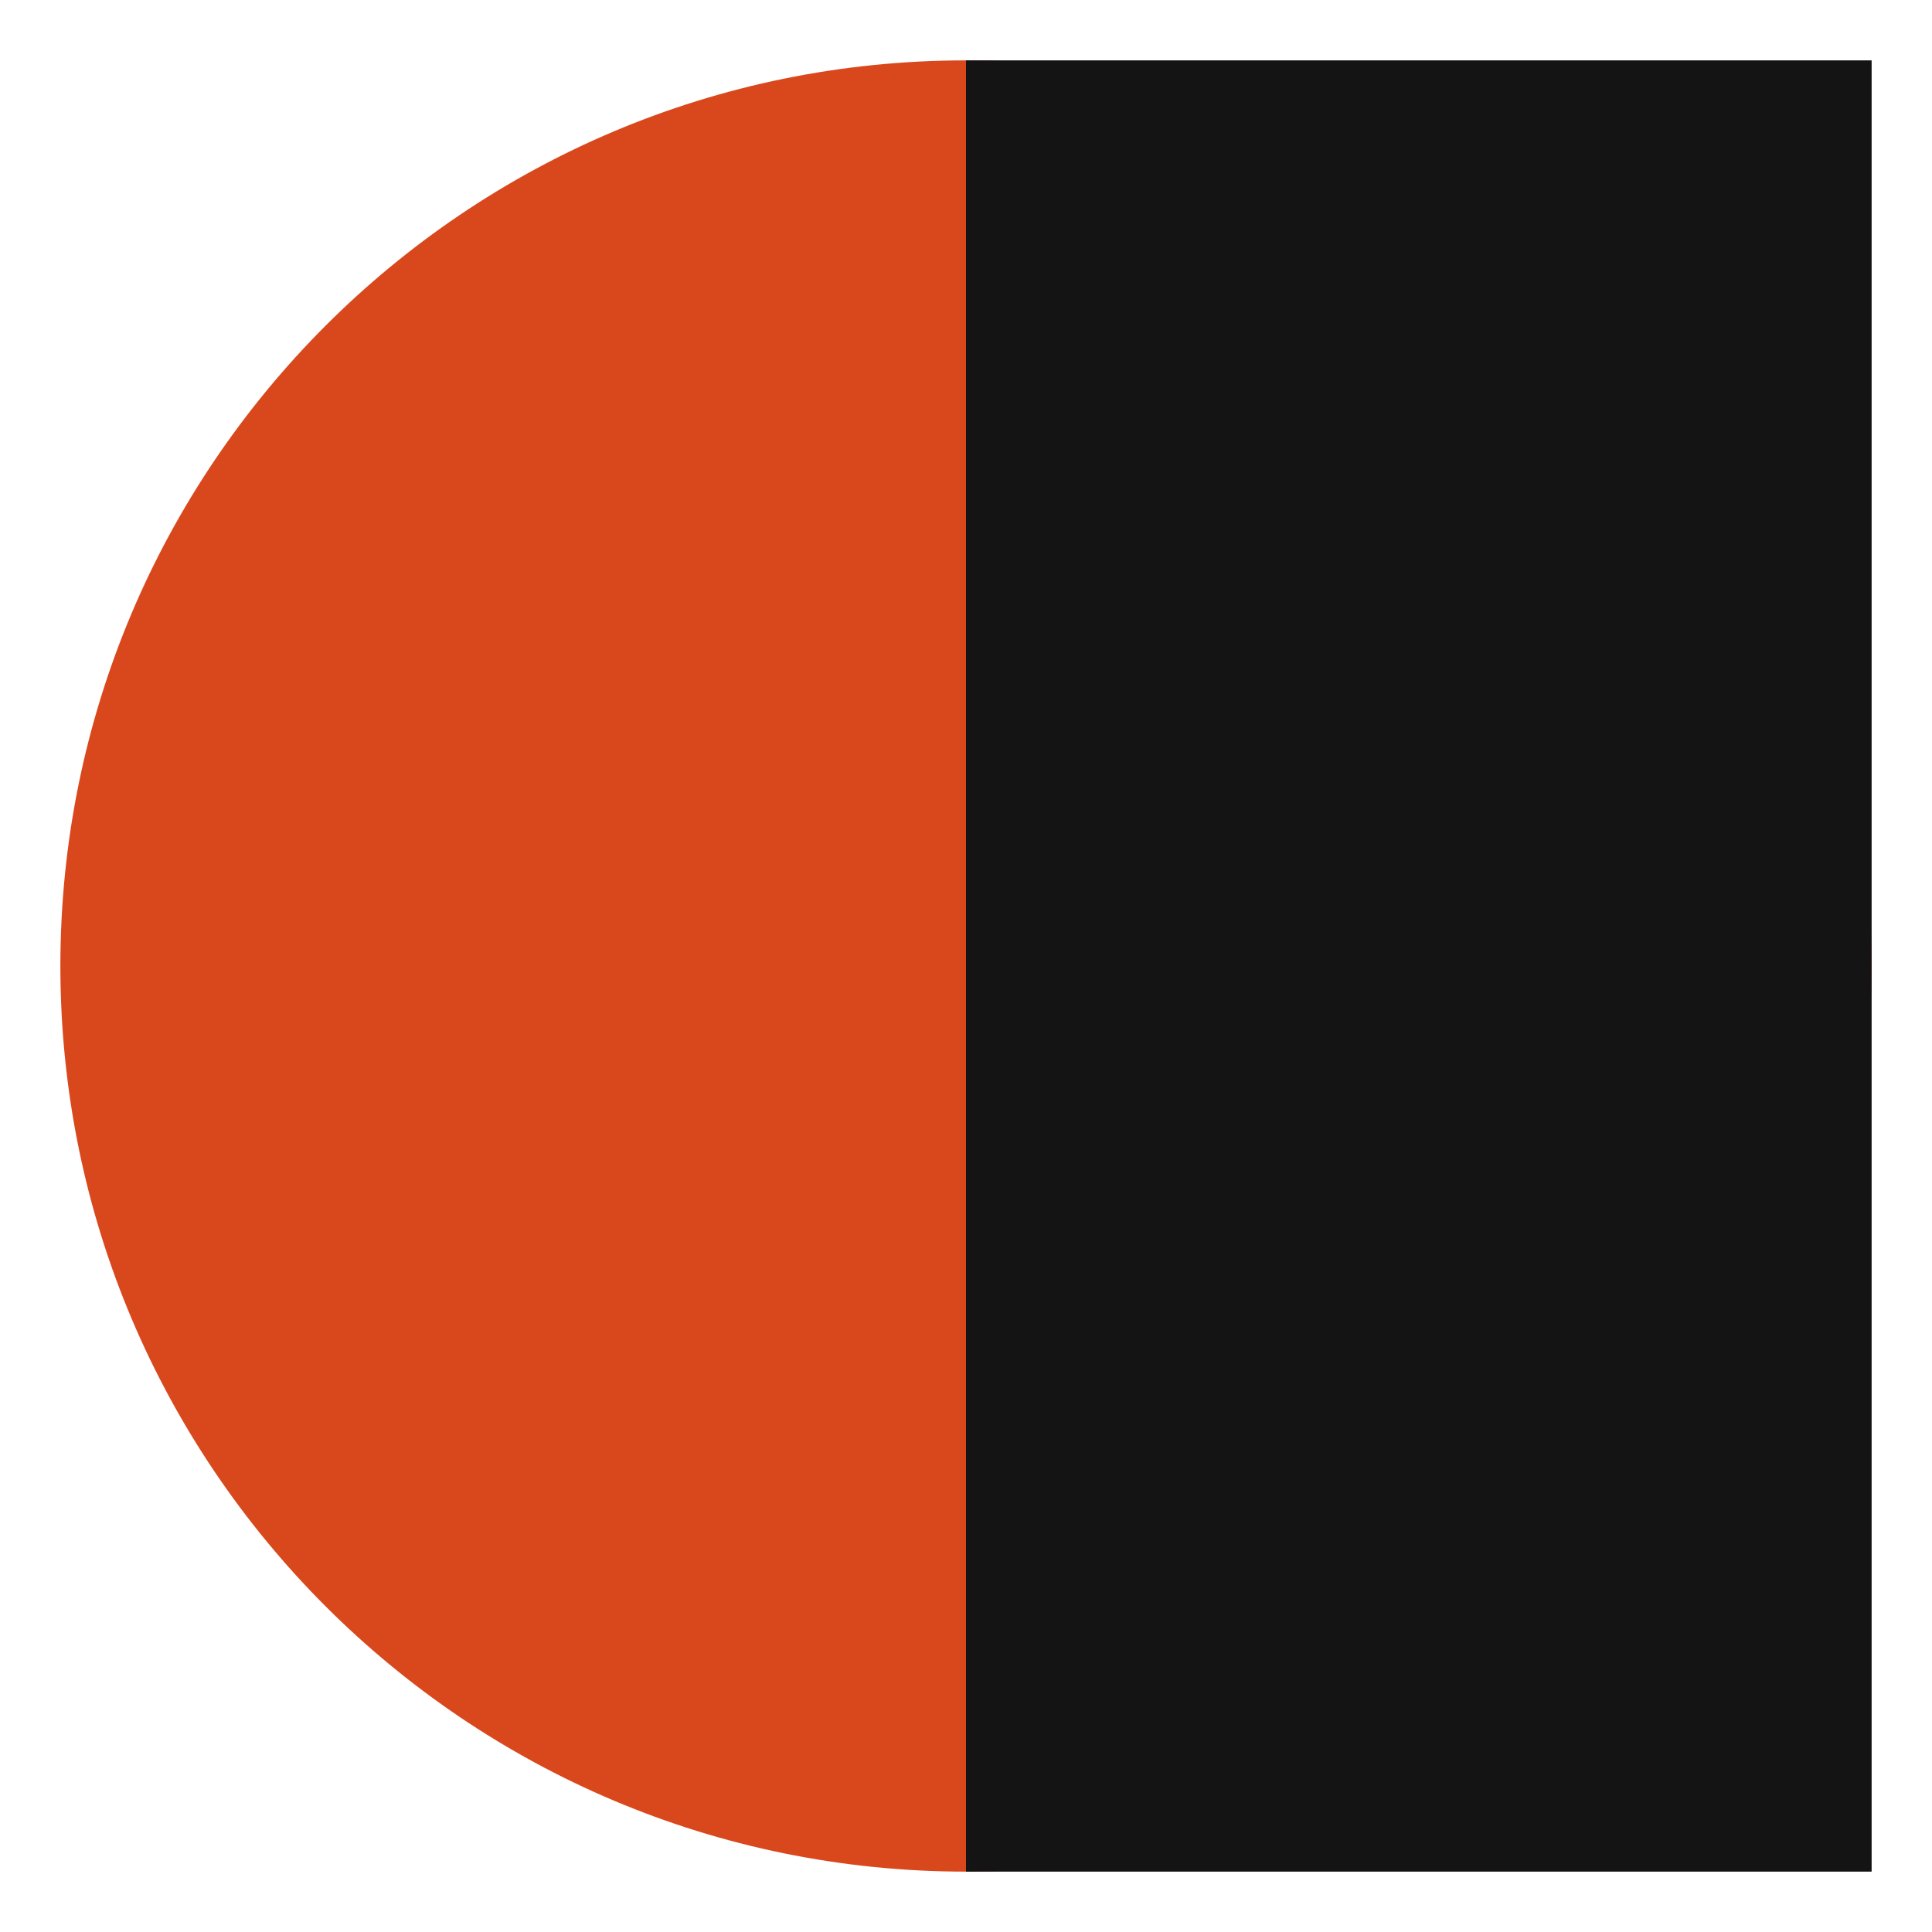
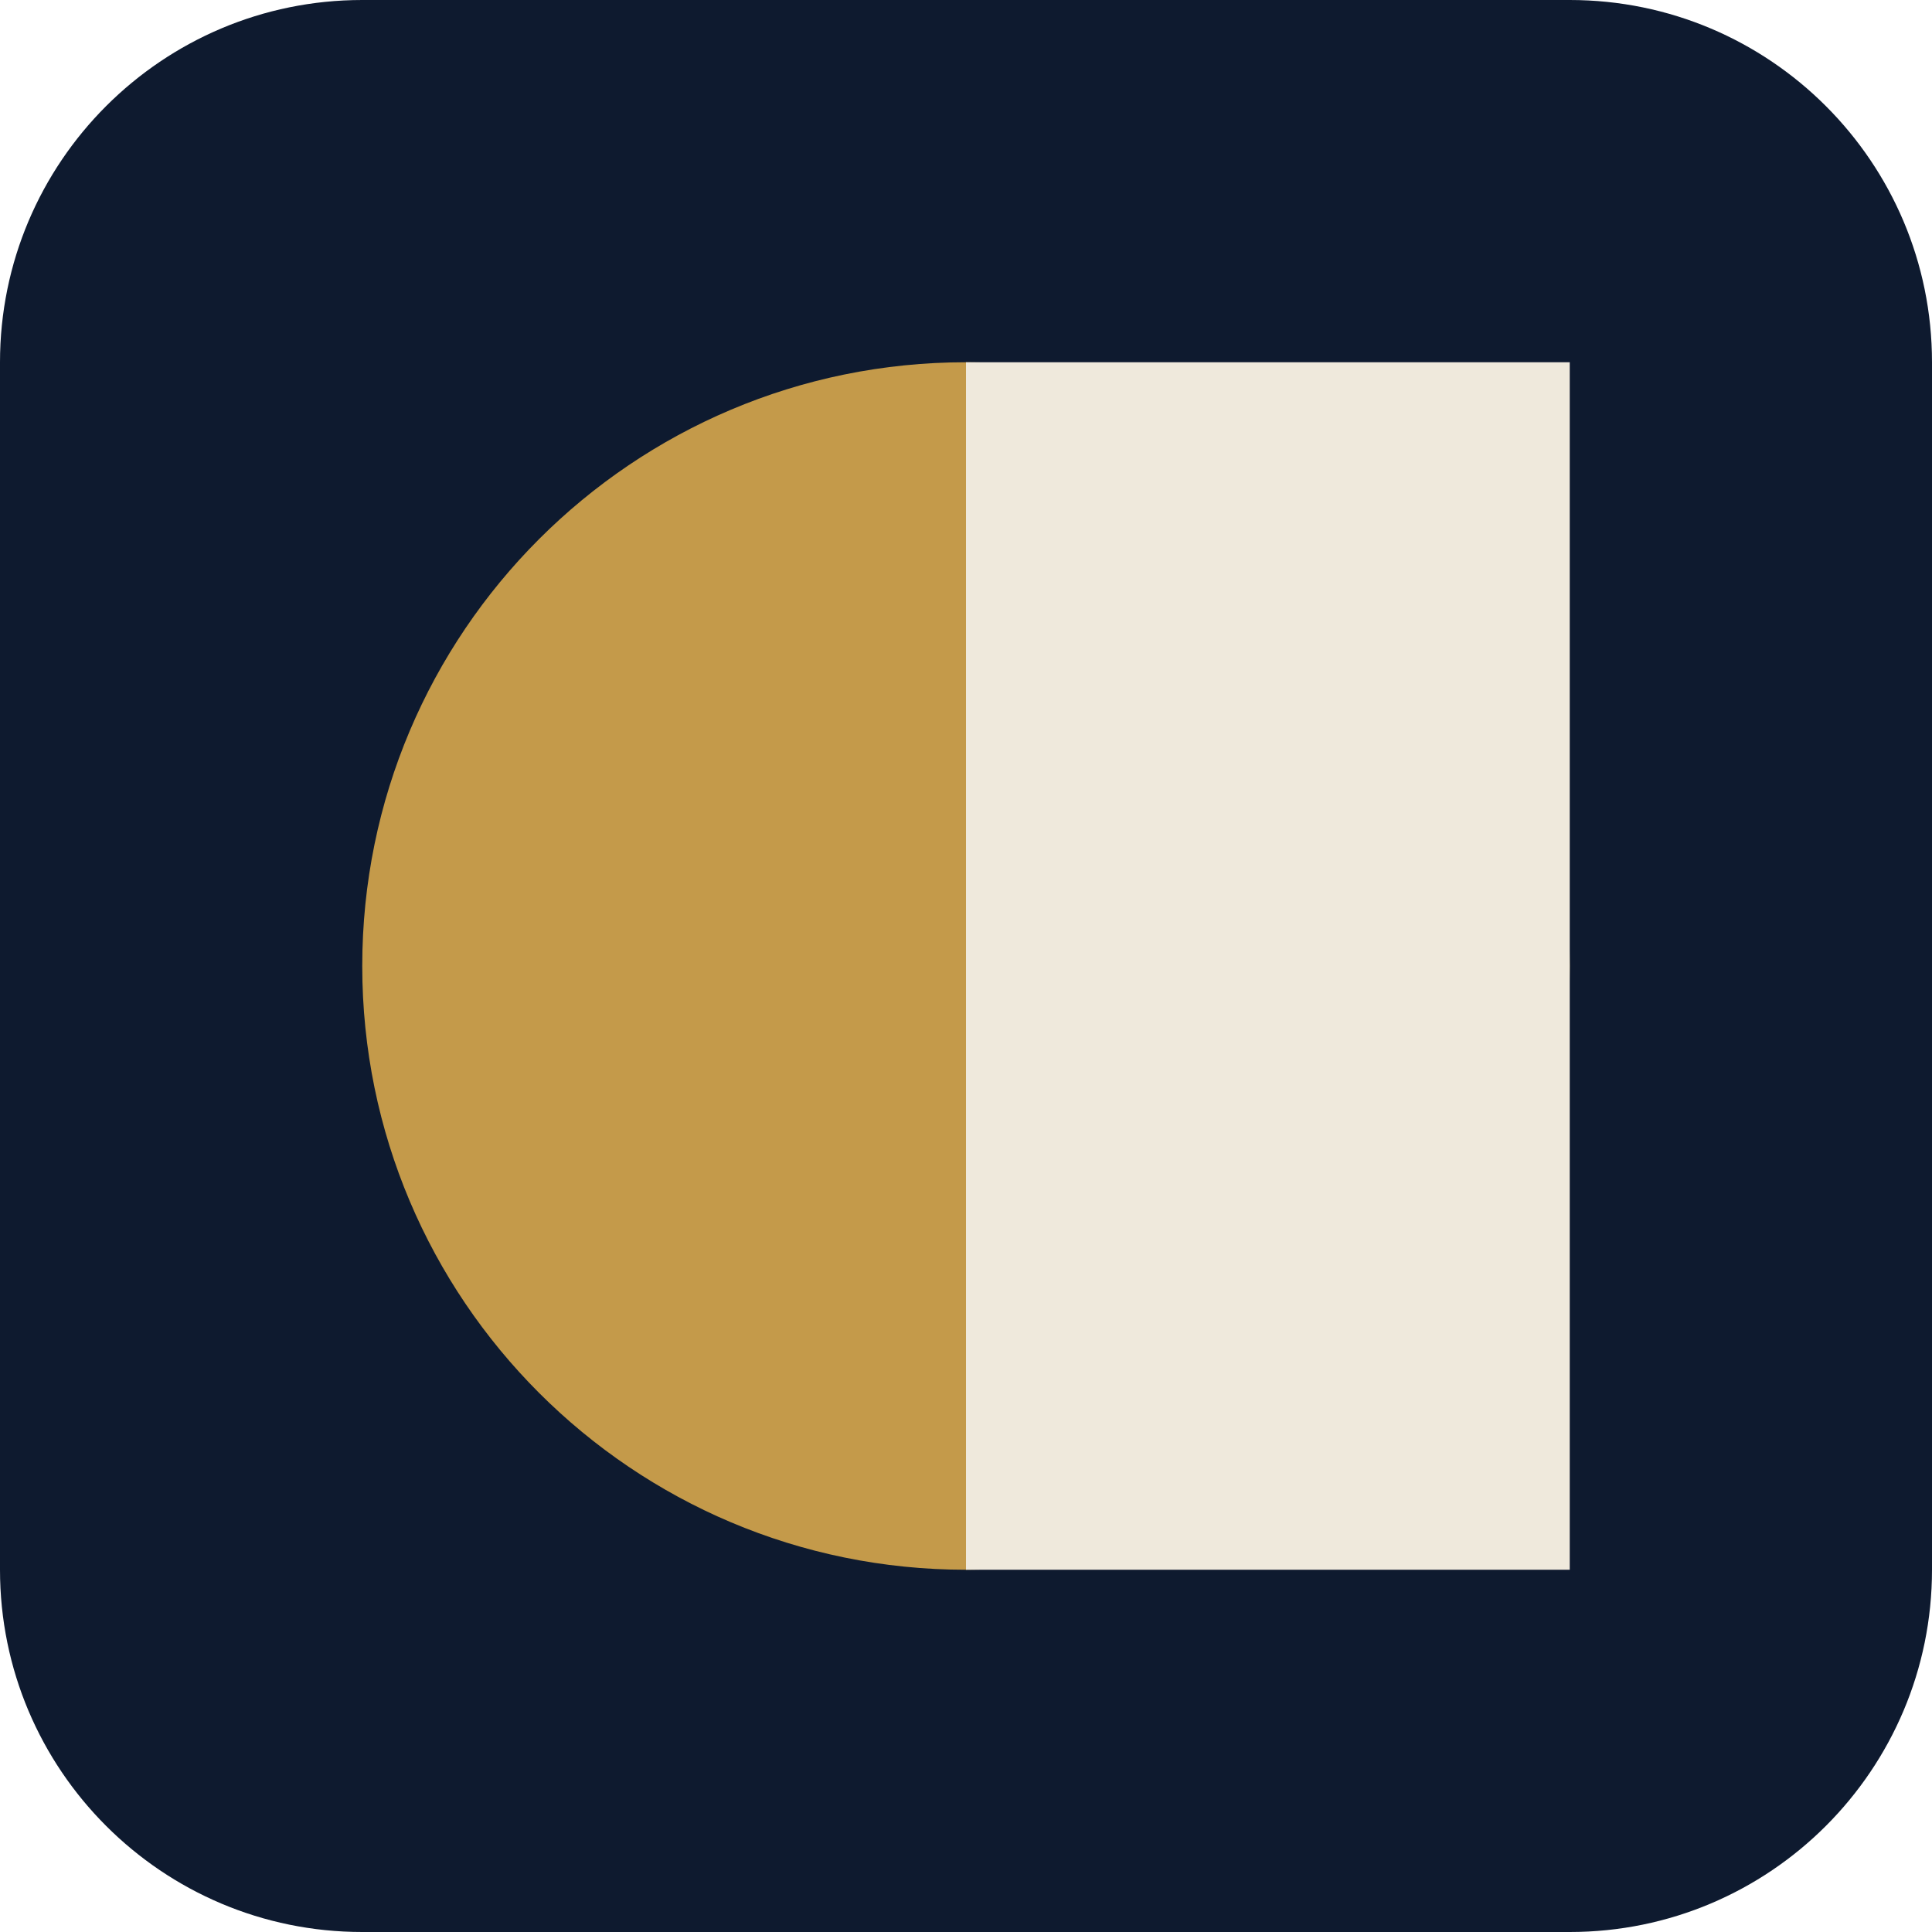
<svg xmlns="http://www.w3.org/2000/svg" viewBox="0 0 64 64">
-   <circle cx="32" cy="32" r="30" fill="#d9481c" />
-   <rect x="32" y="2" width="30" height="60" fill="#141414" />
+   <rect width="64" height="64" rx="12" fill="#0e1a2f" />
+   <circle cx="32" cy="32" r="20" fill="#c49a4a" />
+   <rect x="32" y="12" width="20" height="40" fill="#efe9dc" />
</svg>
